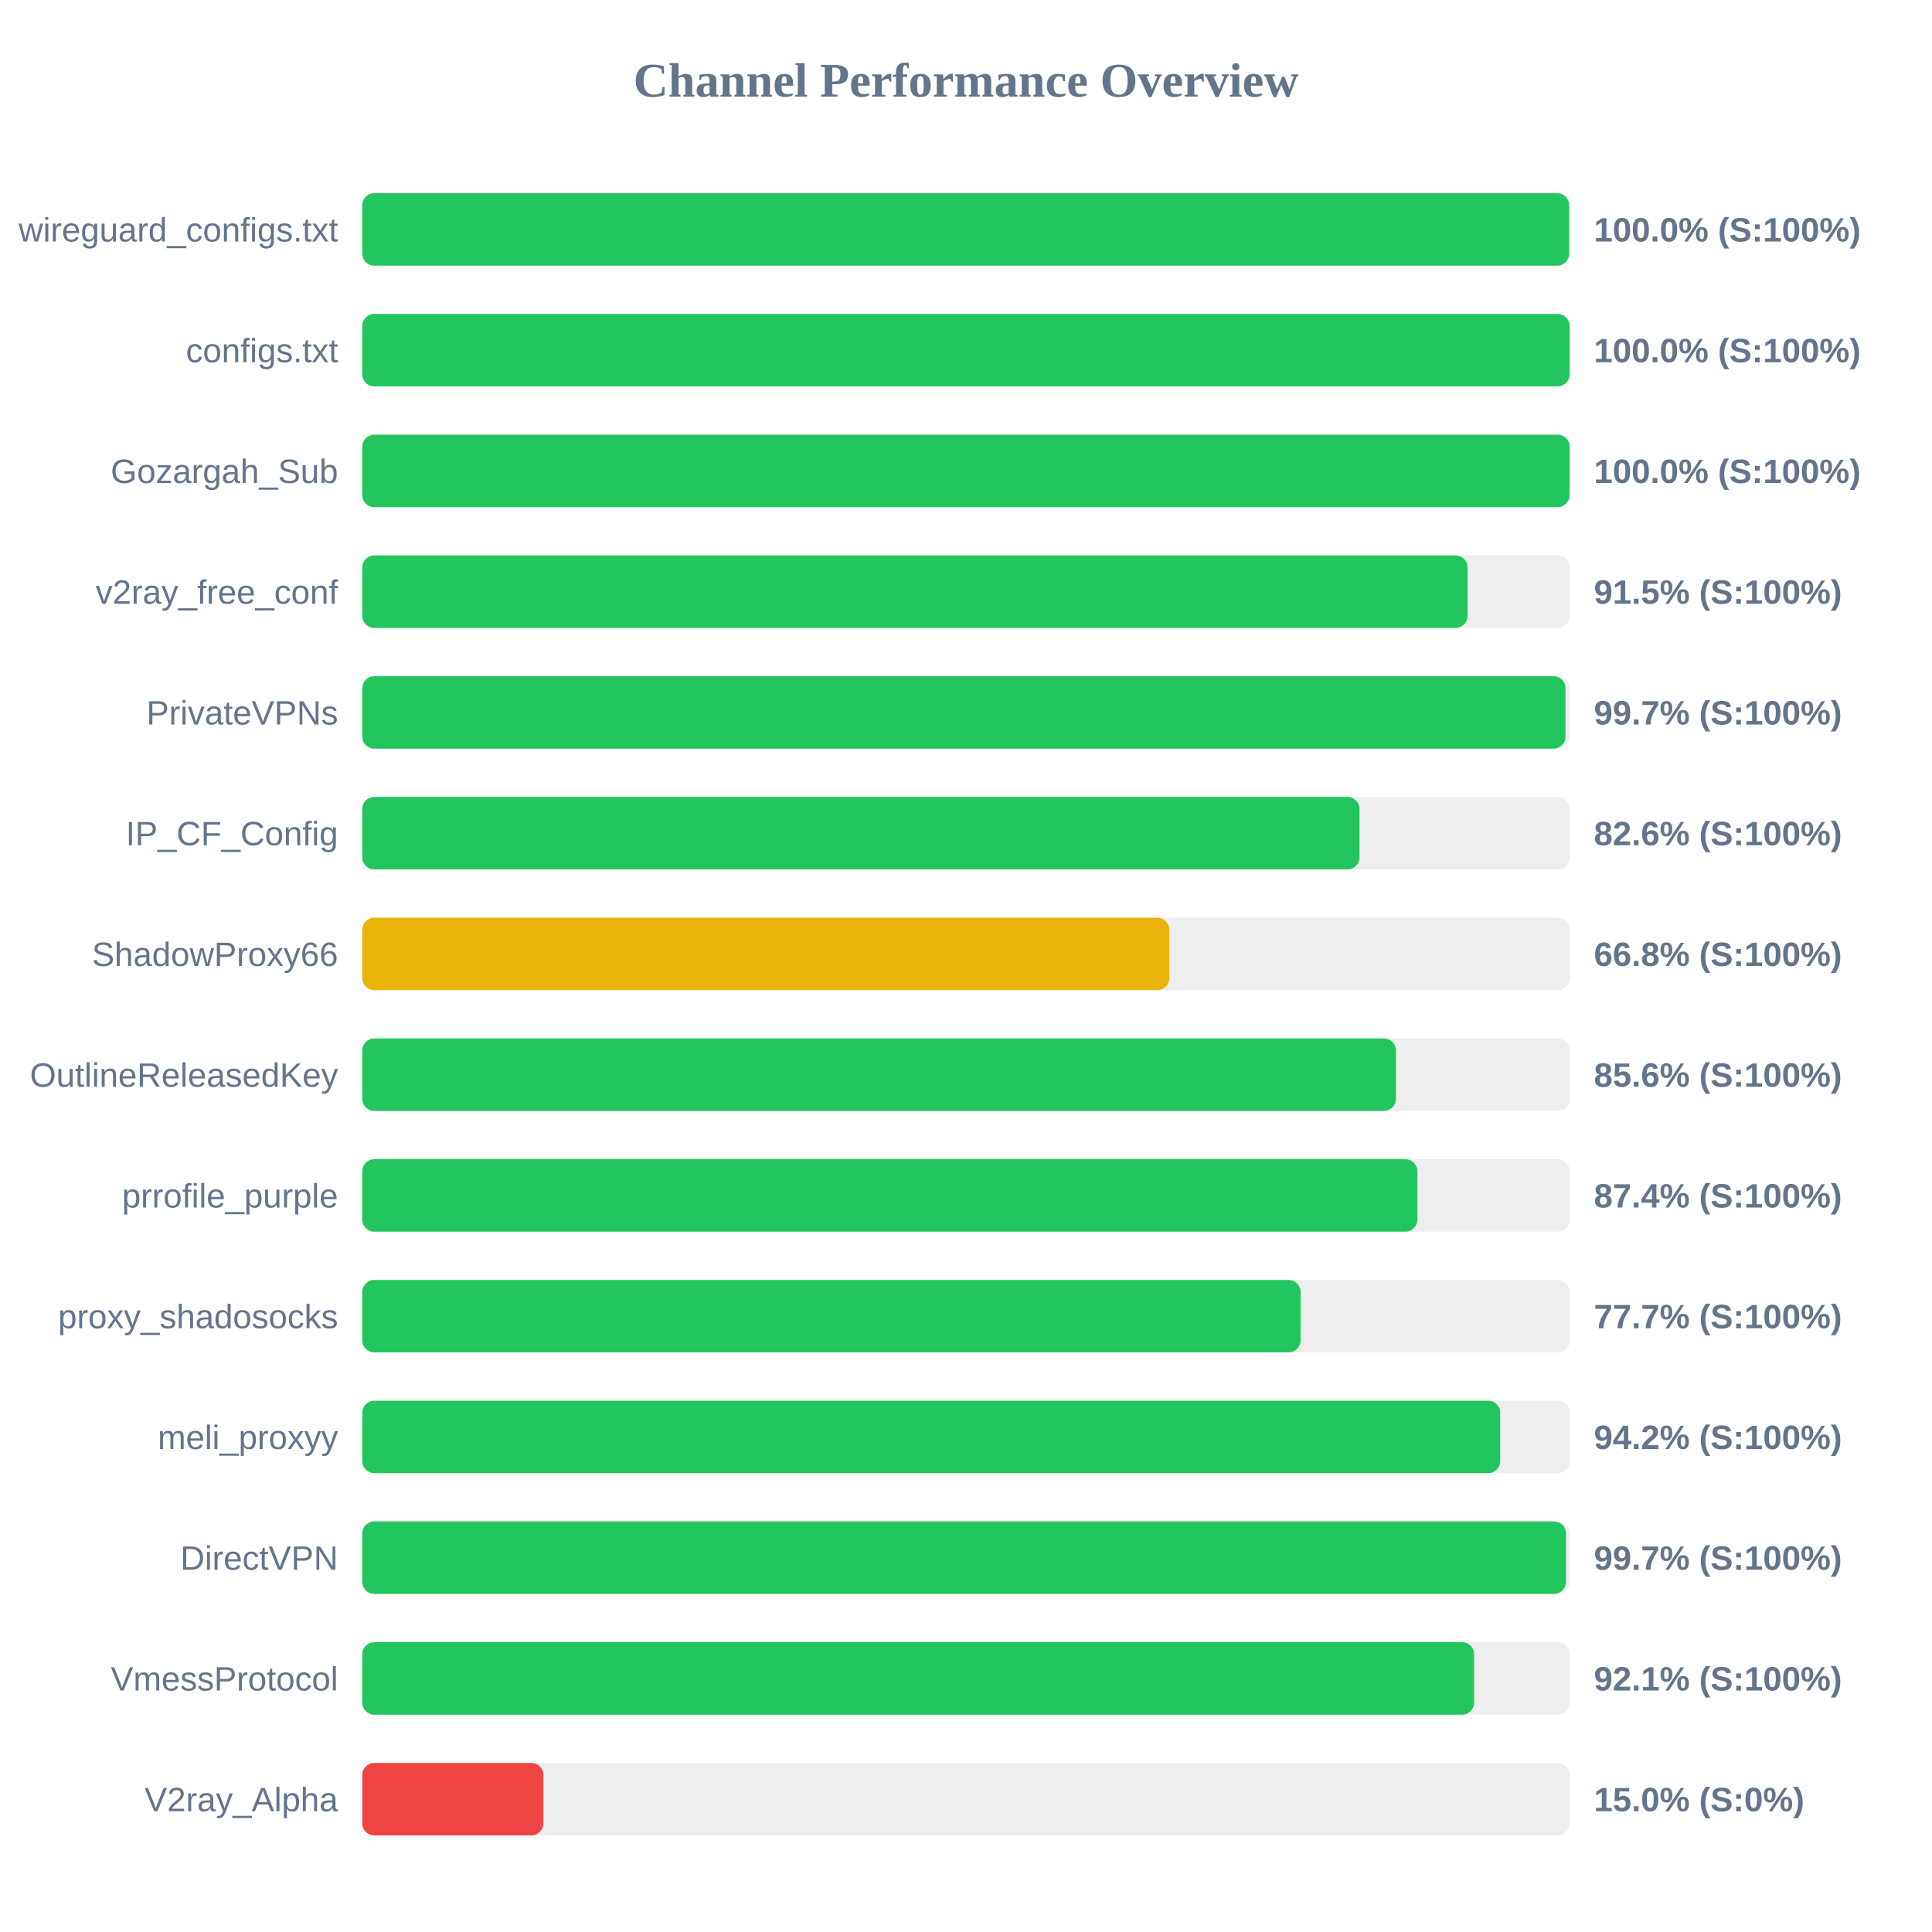
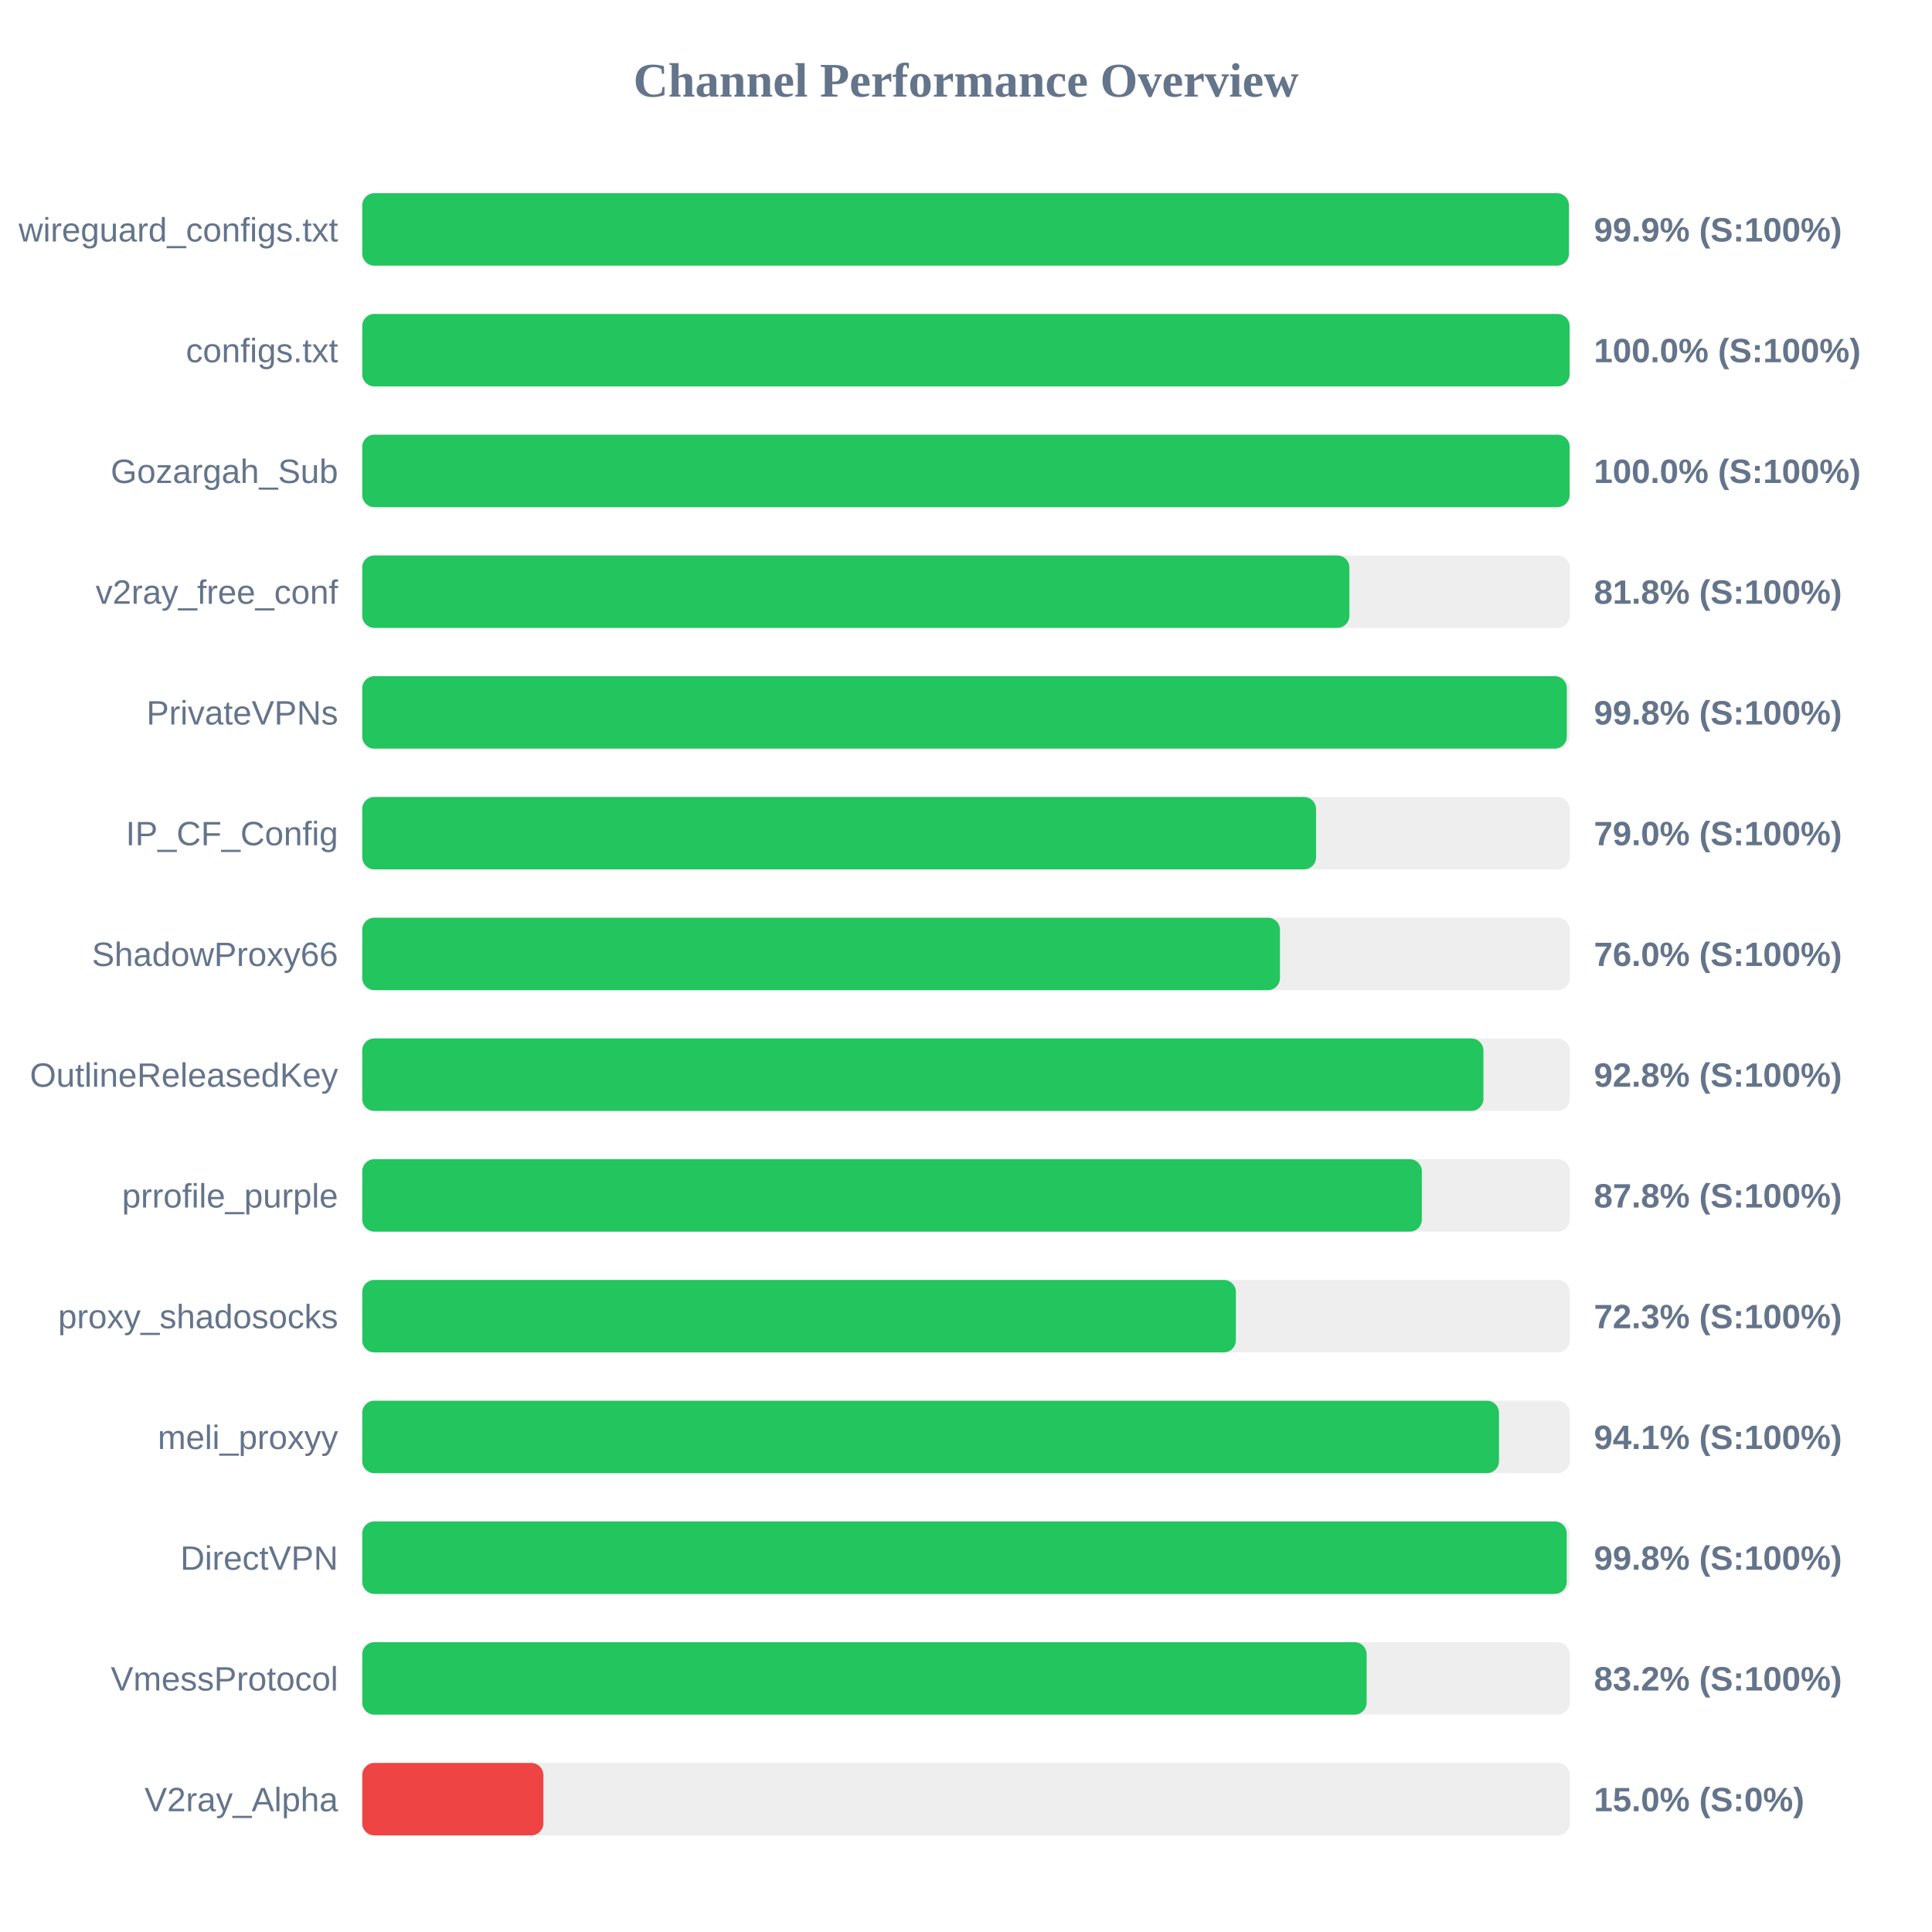
<svg xmlns="http://www.w3.org/2000/svg" width="800" height="800" version="1.1">
  <style>
        .row { font: 14px Arial; fill: #64748b; }
        .score { font: bold 14px Arial; fill: #64748b; }
    </style>
  <text x="400" y="40" text-anchor="middle" font-size="20px" font-weight="bold" fill="#64748b">Channel Performance Overview</text>
  <rect x="150" y="80" width="500" height="30" fill="#eee" rx="5" />
-   <rect x="150" y="80" width="499.75" height="30" fill="#22c55e" rx="5" />
+   <rect x="150" y="80" width="499.65" height="30" fill="#22c55e" rx="5" />
  <text x="140" y="100" text-anchor="end" class="row">wireguard_configs.txt</text>
-   <text x="660" y="100" text-anchor="start" class="score">100.0% (S:100%)</text>
+   <text x="660" y="100" text-anchor="start" class="score">99.9% (S:100%)</text>
  <rect x="150" y="130" width="500" height="30" fill="#eee" rx="5" />
  <rect x="150" y="130" width="499.95" height="30" fill="#22c55e" rx="5" />
  <text x="140" y="150" text-anchor="end" class="row">configs.txt</text>
  <text x="660" y="150" text-anchor="start" class="score">100.0% (S:100%)</text>
  <rect x="150" y="180" width="500" height="30" fill="#eee" rx="5" />
  <rect x="150" y="180" width="499.95" height="30" fill="#22c55e" rx="5" />
  <text x="140" y="200" text-anchor="end" class="row">Gozargah_Sub</text>
  <text x="660" y="200" text-anchor="start" class="score">100.0% (S:100%)</text>
  <rect x="150" y="230" width="500" height="30" fill="#eee" rx="5" />
-   <rect x="150" y="230" width="457.7" height="30" fill="#22c55e" rx="5" />
+   <rect x="150" y="230" width="408.75" height="30" fill="#22c55e" rx="5" />
  <text x="140" y="250" text-anchor="end" class="row">v2ray_free_conf</text>
-   <text x="660" y="250" text-anchor="start" class="score">91.5% (S:100%)</text>
+   <text x="660" y="250" text-anchor="start" class="score">81.8% (S:100%)</text>
  <rect x="150" y="280" width="500" height="30" fill="#eee" rx="5" />
-   <rect x="150" y="280" width="498.25" height="30" fill="#22c55e" rx="5" />
+   <rect x="150" y="280" width="498.8" height="30" fill="#22c55e" rx="5" />
  <text x="140" y="300" text-anchor="end" class="row">PrivateVPNs</text>
-   <text x="660" y="300" text-anchor="start" class="score">99.7% (S:100%)</text>
+   <text x="660" y="300" text-anchor="start" class="score">99.8% (S:100%)</text>
  <rect x="150" y="330" width="500" height="30" fill="#eee" rx="5" />
-   <rect x="150" y="330" width="412.95" height="30" fill="#22c55e" rx="5" />
+   <rect x="150" y="330" width="394.95" height="30" fill="#22c55e" rx="5" />
  <text x="140" y="350" text-anchor="end" class="row">IP_CF_Config</text>
-   <text x="660" y="350" text-anchor="start" class="score">82.6% (S:100%)</text>
+   <text x="660" y="350" text-anchor="start" class="score">79.0% (S:100%)</text>
  <rect x="150" y="380" width="500" height="30" fill="#eee" rx="5" />
-   <rect x="150" y="380" width="334.2" height="30" fill="#eab308" rx="5" />
+   <rect x="150" y="380" width="380.0" height="30" fill="#22c55e" rx="5" />
  <text x="140" y="400" text-anchor="end" class="row">ShadowProxy66</text>
-   <text x="660" y="400" text-anchor="start" class="score">66.8% (S:100%)</text>
+   <text x="660" y="400" text-anchor="start" class="score">76.0% (S:100%)</text>
  <rect x="150" y="430" width="500" height="30" fill="#eee" rx="5" />
-   <rect x="150" y="430" width="428.05" height="30" fill="#22c55e" rx="5" />
+   <rect x="150" y="430" width="464.25" height="30" fill="#22c55e" rx="5" />
  <text x="140" y="450" text-anchor="end" class="row">OutlineReleasedKey</text>
-   <text x="660" y="450" text-anchor="start" class="score">85.6% (S:100%)</text>
+   <text x="660" y="450" text-anchor="start" class="score">92.8% (S:100%)</text>
  <rect x="150" y="480" width="500" height="30" fill="#eee" rx="5" />
-   <rect x="150" y="480" width="436.9" height="30" fill="#22c55e" rx="5" />
+   <rect x="150" y="480" width="438.75" height="30" fill="#22c55e" rx="5" />
  <text x="140" y="500" text-anchor="end" class="row">prrofile_purple</text>
-   <text x="660" y="500" text-anchor="start" class="score">87.4% (S:100%)</text>
+   <text x="660" y="500" text-anchor="start" class="score">87.8% (S:100%)</text>
  <rect x="150" y="530" width="500" height="30" fill="#eee" rx="5" />
-   <rect x="150" y="530" width="388.55" height="30" fill="#22c55e" rx="5" />
+   <rect x="150" y="530" width="361.75" height="30" fill="#22c55e" rx="5" />
  <text x="140" y="550" text-anchor="end" class="row">proxy_shadosocks</text>
-   <text x="660" y="550" text-anchor="start" class="score">77.7% (S:100%)</text>
+   <text x="660" y="550" text-anchor="start" class="score">72.3% (S:100%)</text>
  <rect x="150" y="580" width="500" height="30" fill="#eee" rx="5" />
-   <rect x="150" y="580" width="471.2" height="30" fill="#22c55e" rx="5" />
+   <rect x="150" y="580" width="470.7" height="30" fill="#22c55e" rx="5" />
  <text x="140" y="600" text-anchor="end" class="row">meli_proxyy</text>
-   <text x="660" y="600" text-anchor="start" class="score">94.2% (S:100%)</text>
+   <text x="660" y="600" text-anchor="start" class="score">94.1% (S:100%)</text>
  <rect x="150" y="630" width="500" height="30" fill="#eee" rx="5" />
-   <rect x="150" y="630" width="498.45" height="30" fill="#22c55e" rx="5" />
+   <rect x="150" y="630" width="498.75" height="30" fill="#22c55e" rx="5" />
  <text x="140" y="650" text-anchor="end" class="row">DirectVPN</text>
-   <text x="660" y="650" text-anchor="start" class="score">99.7% (S:100%)</text>
+   <text x="660" y="650" text-anchor="start" class="score">99.8% (S:100%)</text>
  <rect x="150" y="680" width="500" height="30" fill="#eee" rx="5" />
-   <rect x="150" y="680" width="460.4" height="30" fill="#22c55e" rx="5" />
+   <rect x="150" y="680" width="415.9" height="30" fill="#22c55e" rx="5" />
  <text x="140" y="700" text-anchor="end" class="row">VmessProtocol</text>
-   <text x="660" y="700" text-anchor="start" class="score">92.1% (S:100%)</text>
+   <text x="660" y="700" text-anchor="start" class="score">83.2% (S:100%)</text>
  <rect x="150" y="730" width="500" height="30" fill="#eee" rx="5" />
  <rect x="150" y="730" width="75.0" height="30" fill="#ef4444" rx="5" />
  <text x="140" y="750" text-anchor="end" class="row">V2ray_Alpha</text>
  <text x="660" y="750" text-anchor="start" class="score">15.0% (S:0%)</text>
</svg>
